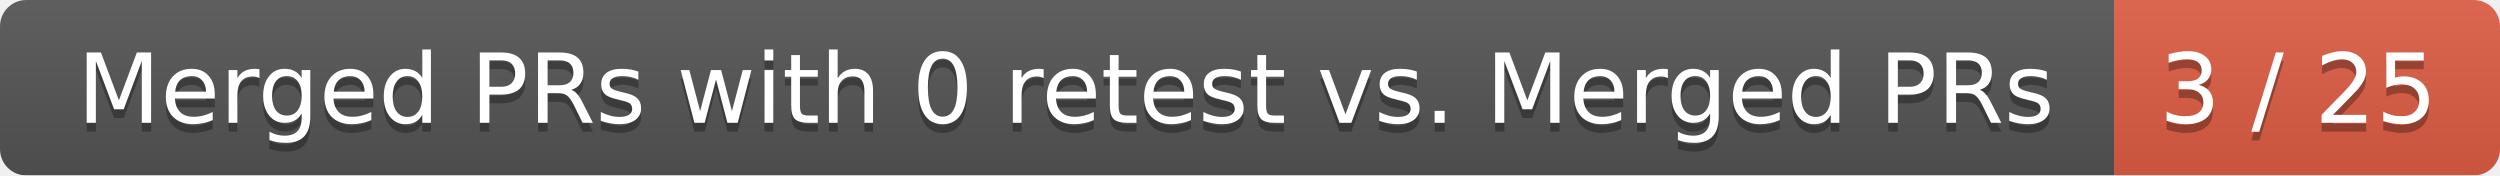
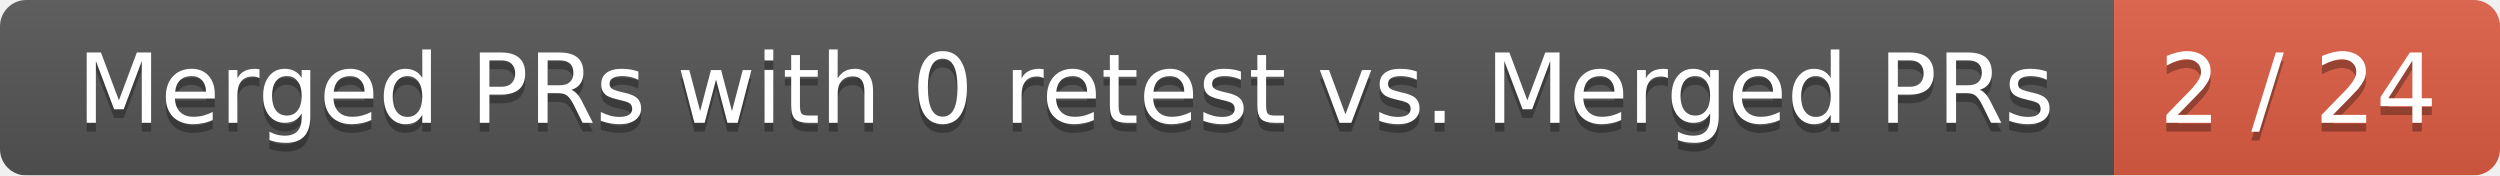
<svg xmlns="http://www.w3.org/2000/svg" width="285" height="20">
  <linearGradient id="smooth" x2="0" y2="100%">
    <stop offset="0" stop-color="#bbb" stop-opacity=".1" />
    <stop offset="1" stop-opacity=".1" />
  </linearGradient>
  <mask id="round">
    <rect width="285" height="20" rx="3" fill="#fff" />
  </mask>
  <g mask="url(#round)">
    <rect width="241" height="20" fill="#555" />
    <rect x="241" width="44" height="20" fill="#e05d44" />
    <rect width="285" height="20" fill="url(#smooth)" />
  </g>
  <g fill="#fff" text-anchor="middle" font-family="DejaVu Sans,Verdana,Geneva,sans-serif" font-size="11">
    <text x="121.5" y="15" fill="#010101" fill-opacity=".3">Merged PRs with 0 retest vs. Merged PRs</text>
    <text x="121.5" y="14">Merged PRs with 0 retest vs. Merged PRs</text>
-     <text x="262" y="15" fill="#010101" fill-opacity=".3">3 / 25</text>
-     <text x="262" y="14">3 / 25</text>
+     <text x="262" y="15" fill="#010101" fill-opacity=".3">2 / 24</text>
+     <text x="262" y="14">2 / 24</text>
  </g>
</svg>
